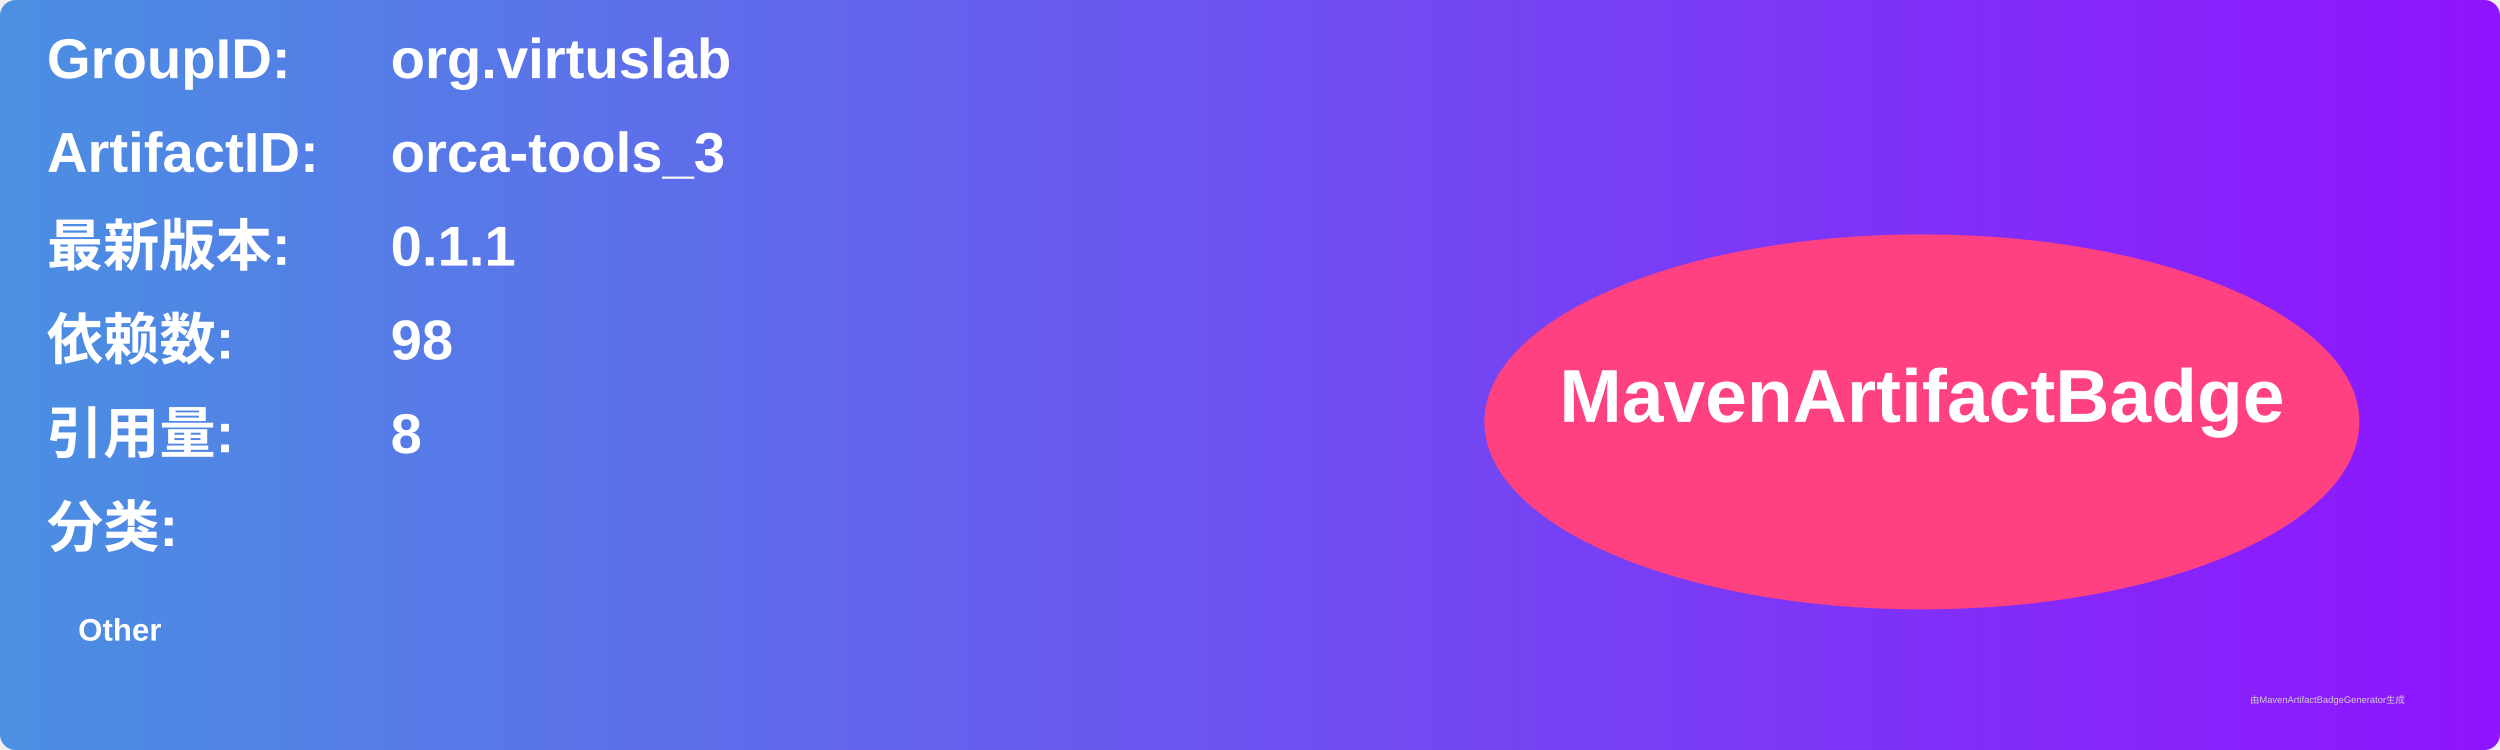
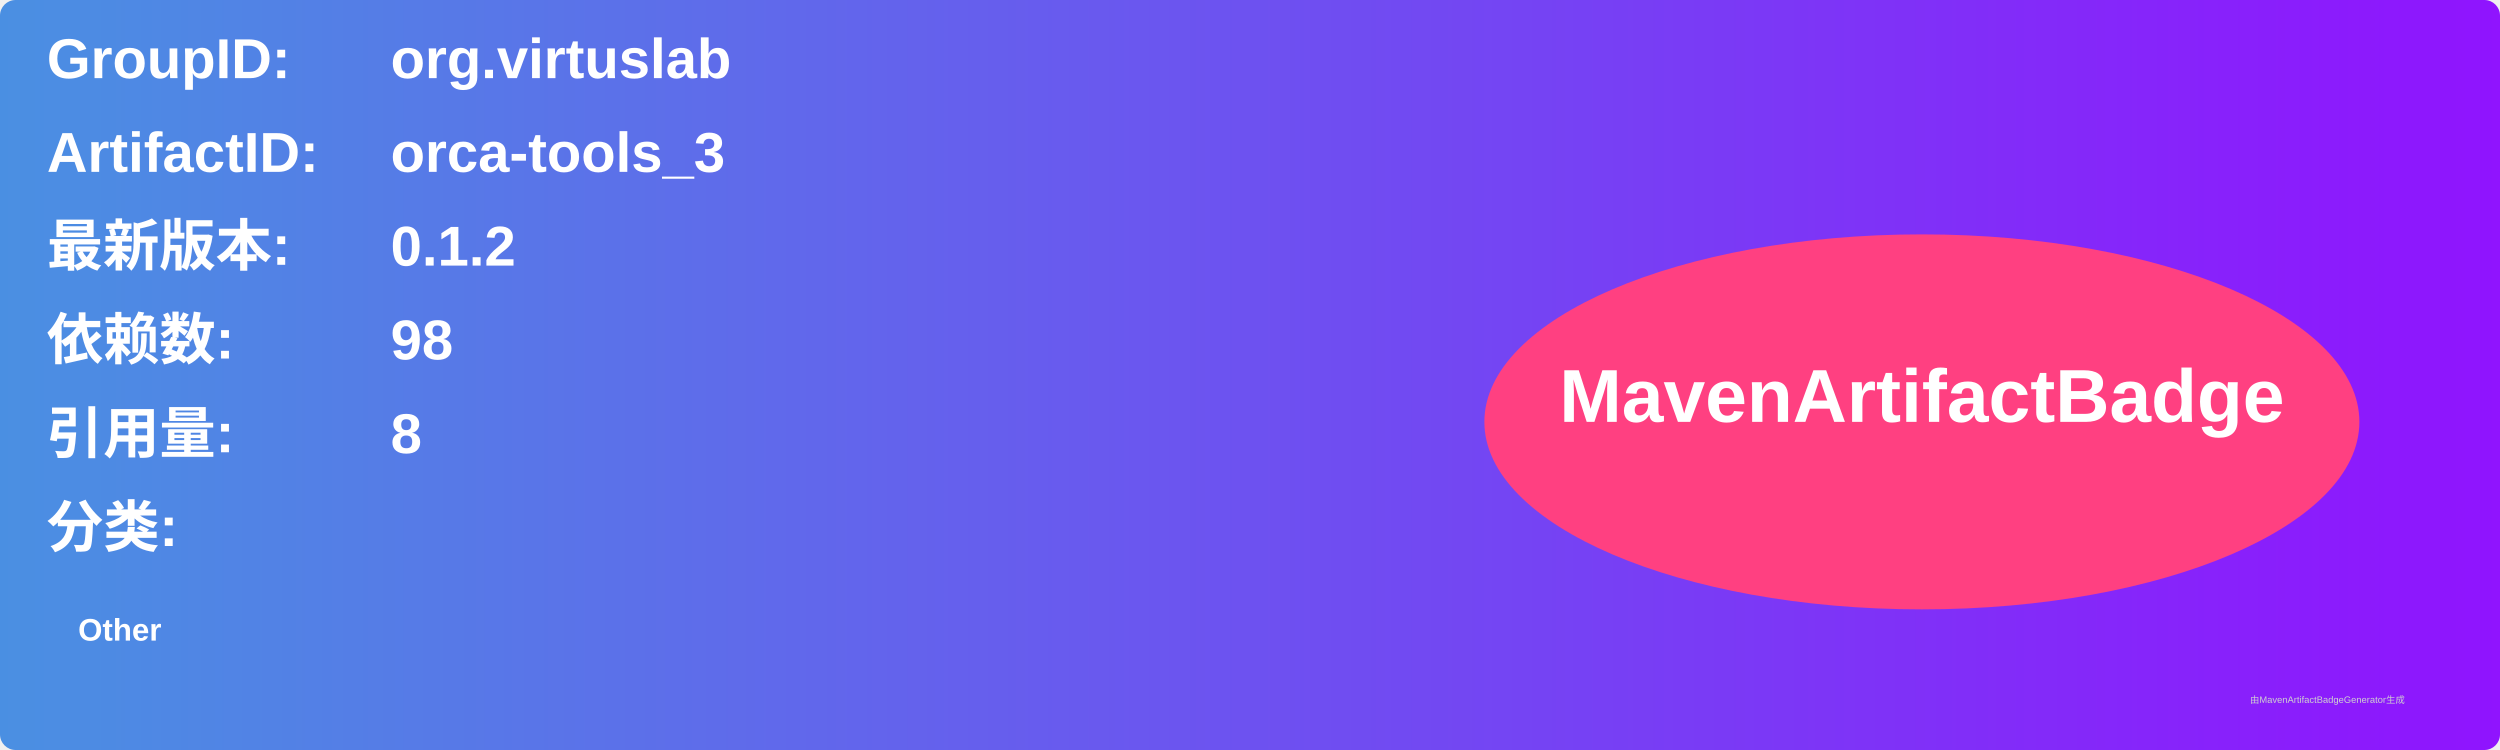
<svg xmlns="http://www.w3.org/2000/svg" width="800" height="240" viewBox="0 0 800 240">
  <linearGradient id="grad" x1="0%" y1="0%" x2="100%" y2="0%">
    <stop offset="0%" stop-color="#4a90e2" />
    <stop offset="100%" stop-color="#9013fe" />
  </linearGradient>
  <rect width="100%" height="100%" rx="5" ry="5" fill="url(#grad)" />
  <g transform="translate(15, 15)">
    <text x="0" y="10" font-family="Arial" font-size="18" fill="white" font-weight="bold" width="260">GroupID:</text>
    <text x="110" y="10" font-family="Arial" font-size="18" fill="white" font-weight="bold" width="460">org.virtuslab</text>
    <text x="0" y="40" font-family="Arial" font-size="18" fill="white" font-weight="bold" width="260">ArtifactID:</text>
    <text x="110" y="40" font-family="Arial" font-size="18" fill="white" font-weight="bold" width="460">orca-tools_3</text>
    <text x="0" y="70" font-family="Arial" font-size="18" fill="white" font-weight="bold">最新版本:</text>
    <text x="110" y="70" font-family="Arial" font-size="18" fill="white" font-weight="bold">
-       <tspan font-weight="bold">0.1.1</tspan>
+       <tspan font-weight="bold">0.1.2</tspan>
    </text>
    <text x="0" y="100" font-family="Arial" font-size="18" fill="white" font-weight="bold">依赖数: </text>
    <text x="110" y="100" font-family="Arial" font-size="18" fill="white">
      <tspan font-weight="bold">98</tspan>
    </text>
    <text x="0" y="130" font-family="Arial" font-size="18" fill="white" font-weight="bold">引用量: </text>
    <text x="110" y="130" font-family="Arial" font-size="18" fill="white">
      <tspan font-weight="bold">8</tspan>
    </text>
    <text x="0" y="160" font-family="Arial" font-size="18" fill="white" font-weight="bold">分类:</text>
    <text x="10" y="190" font-family="Arial" font-size="10" fill="white">
      <tspan font-weight="bold">Other</tspan>
    </text>
    <ellipse cx="600" cy="120" rx="140" ry="60" fill="#ff4081" />
    <text x="600" y="120" text-anchor="middle" font-family="Arial" font-size="24" fill="white" font-weight="bold">MavenArtifactBadge</text>
  </g>
  <text x="720" y="225" font-family="Arial" font-size="3" fill="#d0d0d0">由MavenArtifactBadgeGenerator生成</text>
</svg>
